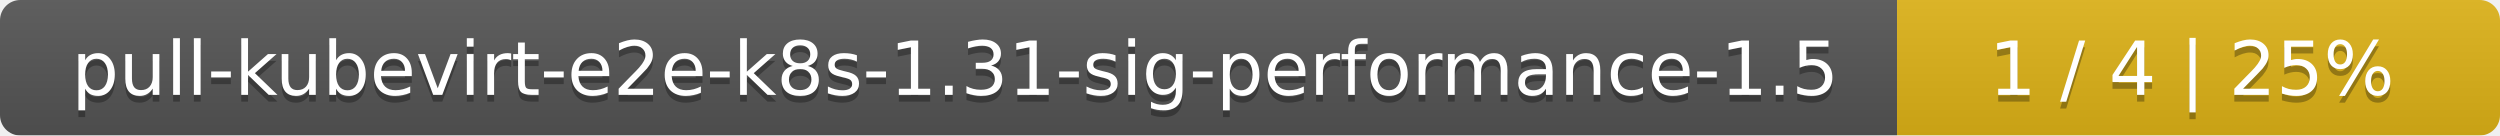
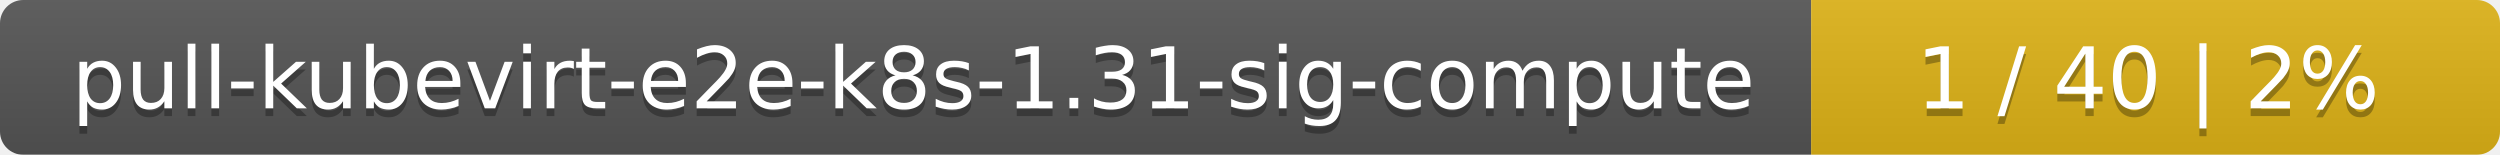
- <svg xmlns="http://www.w3.org/2000/svg" width="369" height="20">
+ <svg xmlns="http://www.w3.org/2000/svg" width="323" height="20">
  <linearGradient id="smooth" x2="0" y2="100%">
    <stop offset="0" stop-color="#bbb" stop-opacity=".1" />
    <stop offset="1" stop-opacity=".1" />
  </linearGradient>
  <mask id="round">
-     <rect width="369" height="20" rx="3" fill="#fff" />
+     <rect width="323" height="20" rx="3" fill="#fff" />
  </mask>
  <g mask="url(#round)">
-     <rect width="280" height="20" fill="#555" />
-     <rect x="280" width="89" height="20" fill="#dfb317" />
-     <rect width="369" height="20" fill="url(#smooth)" />
+     <rect width="234" height="20" fill="#555" />
+     <rect x="234" width="89" height="20" fill="#dfb317" />
+     <rect width="323" height="20" fill="url(#smooth)" />
  </g>
  <g fill="#fff" text-anchor="middle" font-family="DejaVu Sans,Verdana,Geneva,sans-serif" font-size="11">
-     <text x="141" y="15" fill="#010101" fill-opacity=".3">pull-kubevirt-e2e-k8s-1.31-sig-performance-1.5</text>
-     <text x="141" y="14">pull-kubevirt-e2e-k8s-1.31-sig-performance-1.5</text>
-     <text x="323.5" y="15" fill="#010101" fill-opacity=".3">1 / 4    |    25%</text>
-     <text x="323.5" y="14">1 / 4    |    25%</text>
+     <text x="118" y="15" fill="#010101" fill-opacity=".3">pull-kubevirt-e2e-k8s-1.31-sig-compute</text>
+     <text x="118" y="14">pull-kubevirt-e2e-k8s-1.31-sig-compute</text>
+     <text x="277.5" y="15" fill="#010101" fill-opacity=".3">1 / 40    |    2%</text>
+     <text x="277.5" y="14">1 / 40    |    2%</text>
  </g>
</svg>
